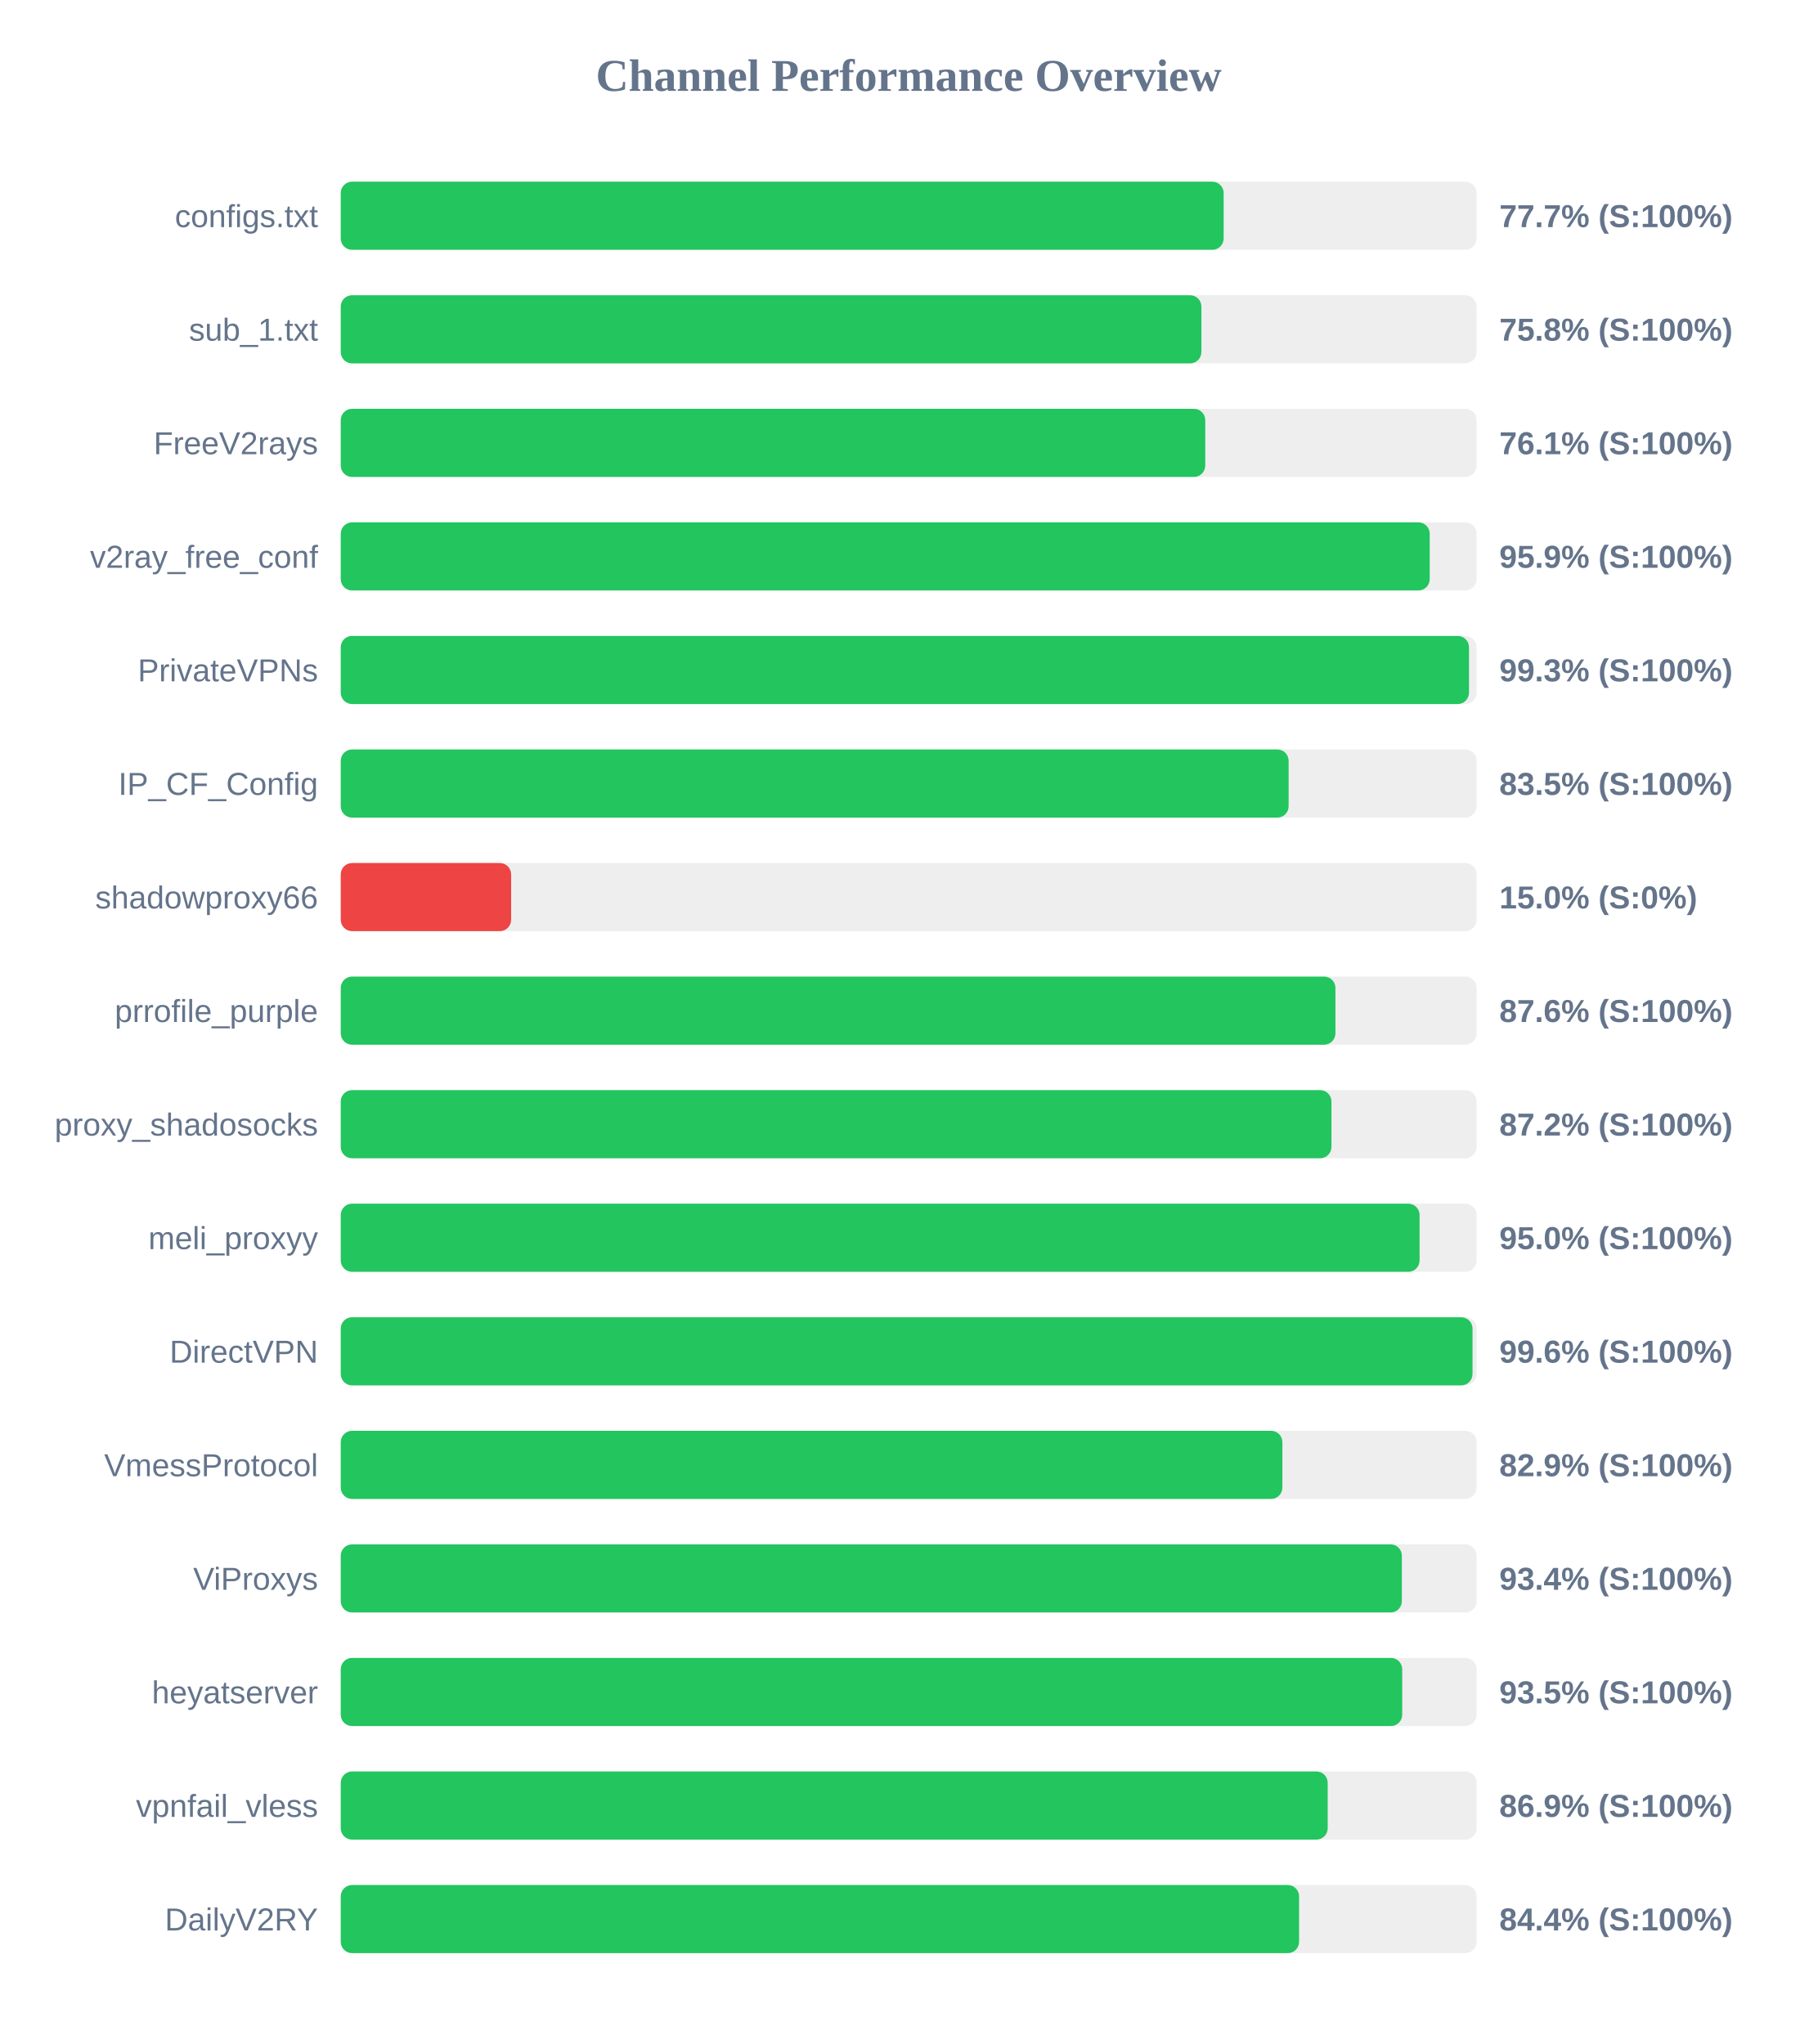
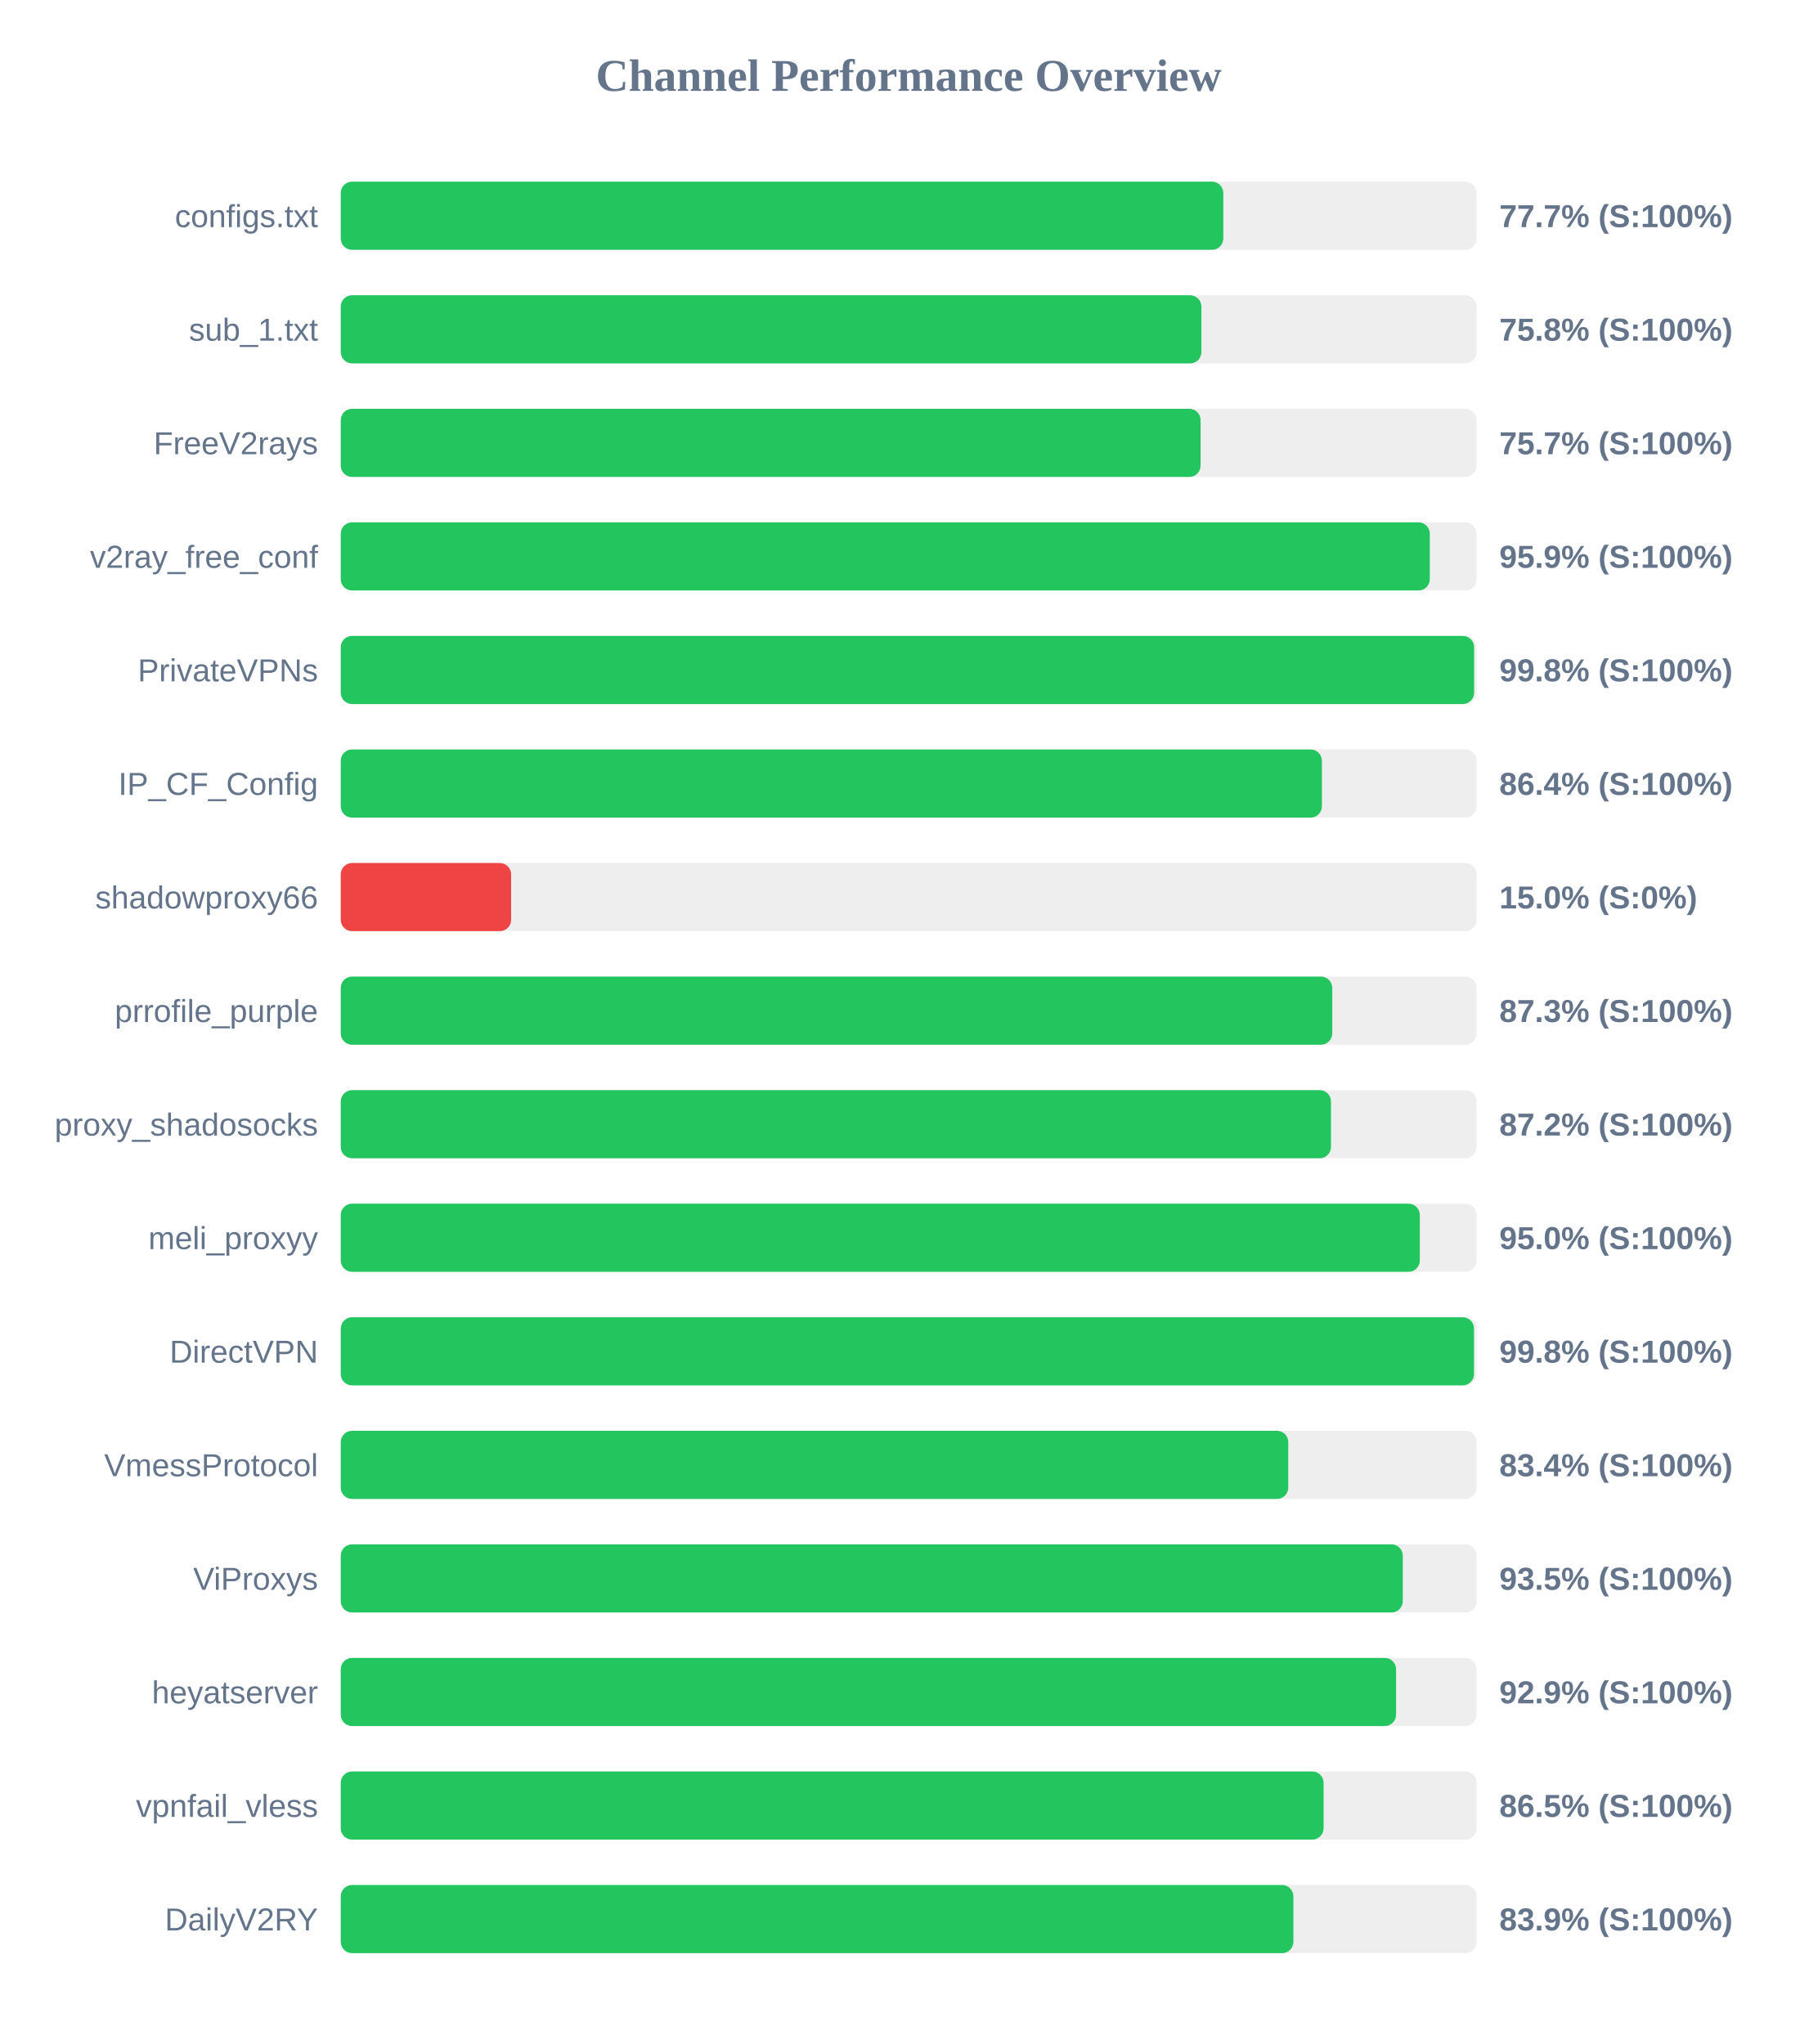
<svg xmlns="http://www.w3.org/2000/svg" width="800" height="900" version="1.1">
  <style>
        .row { font: 14px Arial; fill: #64748b; }
        .score { font: bold 14px Arial; fill: #64748b; }
    </style>
  <text x="400" y="40" text-anchor="middle" font-size="20px" font-weight="bold" fill="#64748b">Channel Performance Overview</text>
  <rect x="150" y="80" width="500" height="30" fill="#eee" rx="5" />
-   <rect x="150" y="80" width="388.65" height="30" fill="#22c55e" rx="5" />
+   <rect x="150" y="80" width="388.5" height="30" fill="#22c55e" rx="5" />
  <text x="140" y="100" text-anchor="end" class="row">configs.txt</text>
  <text x="660" y="100" text-anchor="start" class="score">77.7% (S:100%)</text>
  <rect x="150" y="130" width="500" height="30" fill="#eee" rx="5" />
  <rect x="150" y="130" width="378.85" height="30" fill="#22c55e" rx="5" />
  <text x="140" y="150" text-anchor="end" class="row">sub_1.txt</text>
  <text x="660" y="150" text-anchor="start" class="score">75.8% (S:100%)</text>
  <rect x="150" y="180" width="500" height="30" fill="#eee" rx="5" />
-   <rect x="150" y="180" width="380.55" height="30" fill="#22c55e" rx="5" />
+   <rect x="150" y="180" width="378.5" height="30" fill="#22c55e" rx="5" />
  <text x="140" y="200" text-anchor="end" class="row">FreeV2rays</text>
-   <text x="660" y="200" text-anchor="start" class="score">76.1% (S:100%)</text>
+   <text x="660" y="200" text-anchor="start" class="score">75.7% (S:100%)</text>
  <rect x="150" y="230" width="500" height="30" fill="#eee" rx="5" />
-   <rect x="150" y="230" width="479.35" height="30" fill="#22c55e" rx="5" />
+   <rect x="150" y="230" width="479.4" height="30" fill="#22c55e" rx="5" />
  <text x="140" y="250" text-anchor="end" class="row">v2ray_free_conf</text>
  <text x="660" y="250" text-anchor="start" class="score">95.9% (S:100%)</text>
  <rect x="150" y="280" width="500" height="30" fill="#eee" rx="5" />
-   <rect x="150" y="280" width="496.65" height="30" fill="#22c55e" rx="5" />
+   <rect x="150" y="280" width="498.9" height="30" fill="#22c55e" rx="5" />
  <text x="140" y="300" text-anchor="end" class="row">PrivateVPNs</text>
-   <text x="660" y="300" text-anchor="start" class="score">99.3% (S:100%)</text>
+   <text x="660" y="300" text-anchor="start" class="score">99.8% (S:100%)</text>
  <rect x="150" y="330" width="500" height="30" fill="#eee" rx="5" />
-   <rect x="150" y="330" width="417.25" height="30" fill="#22c55e" rx="5" />
+   <rect x="150" y="330" width="431.9" height="30" fill="#22c55e" rx="5" />
  <text x="140" y="350" text-anchor="end" class="row">IP_CF_Config</text>
-   <text x="660" y="350" text-anchor="start" class="score">83.5% (S:100%)</text>
+   <text x="660" y="350" text-anchor="start" class="score">86.4% (S:100%)</text>
  <rect x="150" y="380" width="500" height="30" fill="#eee" rx="5" />
  <rect x="150" y="380" width="75.0" height="30" fill="#ef4444" rx="5" />
  <text x="140" y="400" text-anchor="end" class="row">shadowproxy66</text>
  <text x="660" y="400" text-anchor="start" class="score">15.0% (S:0%)</text>
  <rect x="150" y="430" width="500" height="30" fill="#eee" rx="5" />
-   <rect x="150" y="430" width="437.85" height="30" fill="#22c55e" rx="5" />
+   <rect x="150" y="430" width="436.45" height="30" fill="#22c55e" rx="5" />
  <text x="140" y="450" text-anchor="end" class="row">prrofile_purple</text>
-   <text x="660" y="450" text-anchor="start" class="score">87.6% (S:100%)</text>
+   <text x="660" y="450" text-anchor="start" class="score">87.3% (S:100%)</text>
  <rect x="150" y="480" width="500" height="30" fill="#eee" rx="5" />
-   <rect x="150" y="480" width="436.1" height="30" fill="#22c55e" rx="5" />
+   <rect x="150" y="480" width="435.9" height="30" fill="#22c55e" rx="5" />
  <text x="140" y="500" text-anchor="end" class="row">proxy_shadosocks</text>
  <text x="660" y="500" text-anchor="start" class="score">87.2% (S:100%)</text>
  <rect x="150" y="530" width="500" height="30" fill="#eee" rx="5" />
-   <rect x="150" y="530" width="474.9" height="30" fill="#22c55e" rx="5" />
+   <rect x="150" y="530" width="475.0" height="30" fill="#22c55e" rx="5" />
  <text x="140" y="550" text-anchor="end" class="row">meli_proxyy</text>
  <text x="660" y="550" text-anchor="start" class="score">95.0% (S:100%)</text>
  <rect x="150" y="580" width="500" height="30" fill="#eee" rx="5" />
-   <rect x="150" y="580" width="498.2" height="30" fill="#22c55e" rx="5" />
+   <rect x="150" y="580" width="498.85" height="30" fill="#22c55e" rx="5" />
  <text x="140" y="600" text-anchor="end" class="row">DirectVPN</text>
-   <text x="660" y="600" text-anchor="start" class="score">99.6% (S:100%)</text>
+   <text x="660" y="600" text-anchor="start" class="score">99.8% (S:100%)</text>
  <rect x="150" y="630" width="500" height="30" fill="#eee" rx="5" />
-   <rect x="150" y="630" width="414.5" height="30" fill="#22c55e" rx="5" />
+   <rect x="150" y="630" width="417.1" height="30" fill="#22c55e" rx="5" />
  <text x="140" y="650" text-anchor="end" class="row">VmessProtocol</text>
-   <text x="660" y="650" text-anchor="start" class="score">82.9% (S:100%)</text>
+   <text x="660" y="650" text-anchor="start" class="score">83.4% (S:100%)</text>
  <rect x="150" y="680" width="500" height="30" fill="#eee" rx="5" />
-   <rect x="150" y="680" width="467.1" height="30" fill="#22c55e" rx="5" />
+   <rect x="150" y="680" width="467.5" height="30" fill="#22c55e" rx="5" />
  <text x="140" y="700" text-anchor="end" class="row">ViProxys</text>
-   <text x="660" y="700" text-anchor="start" class="score">93.4% (S:100%)</text>
+   <text x="660" y="700" text-anchor="start" class="score">93.5% (S:100%)</text>
  <rect x="150" y="730" width="500" height="30" fill="#eee" rx="5" />
-   <rect x="150" y="730" width="467.25" height="30" fill="#22c55e" rx="5" />
+   <rect x="150" y="730" width="464.55" height="30" fill="#22c55e" rx="5" />
  <text x="140" y="750" text-anchor="end" class="row">heyatserver</text>
-   <text x="660" y="750" text-anchor="start" class="score">93.5% (S:100%)</text>
+   <text x="660" y="750" text-anchor="start" class="score">92.9% (S:100%)</text>
  <rect x="150" y="780" width="500" height="30" fill="#eee" rx="5" />
-   <rect x="150" y="780" width="434.45" height="30" fill="#22c55e" rx="5" />
+   <rect x="150" y="780" width="432.65" height="30" fill="#22c55e" rx="5" />
  <text x="140" y="800" text-anchor="end" class="row">vpnfail_vless</text>
-   <text x="660" y="800" text-anchor="start" class="score">86.9% (S:100%)</text>
+   <text x="660" y="800" text-anchor="start" class="score">86.5% (S:100%)</text>
  <rect x="150" y="830" width="500" height="30" fill="#eee" rx="5" />
-   <rect x="150" y="830" width="421.85" height="30" fill="#22c55e" rx="5" />
+   <rect x="150" y="830" width="419.35" height="30" fill="#22c55e" rx="5" />
  <text x="140" y="850" text-anchor="end" class="row">DailyV2RY</text>
-   <text x="660" y="850" text-anchor="start" class="score">84.4% (S:100%)</text>
+   <text x="660" y="850" text-anchor="start" class="score">83.9% (S:100%)</text>
</svg>
